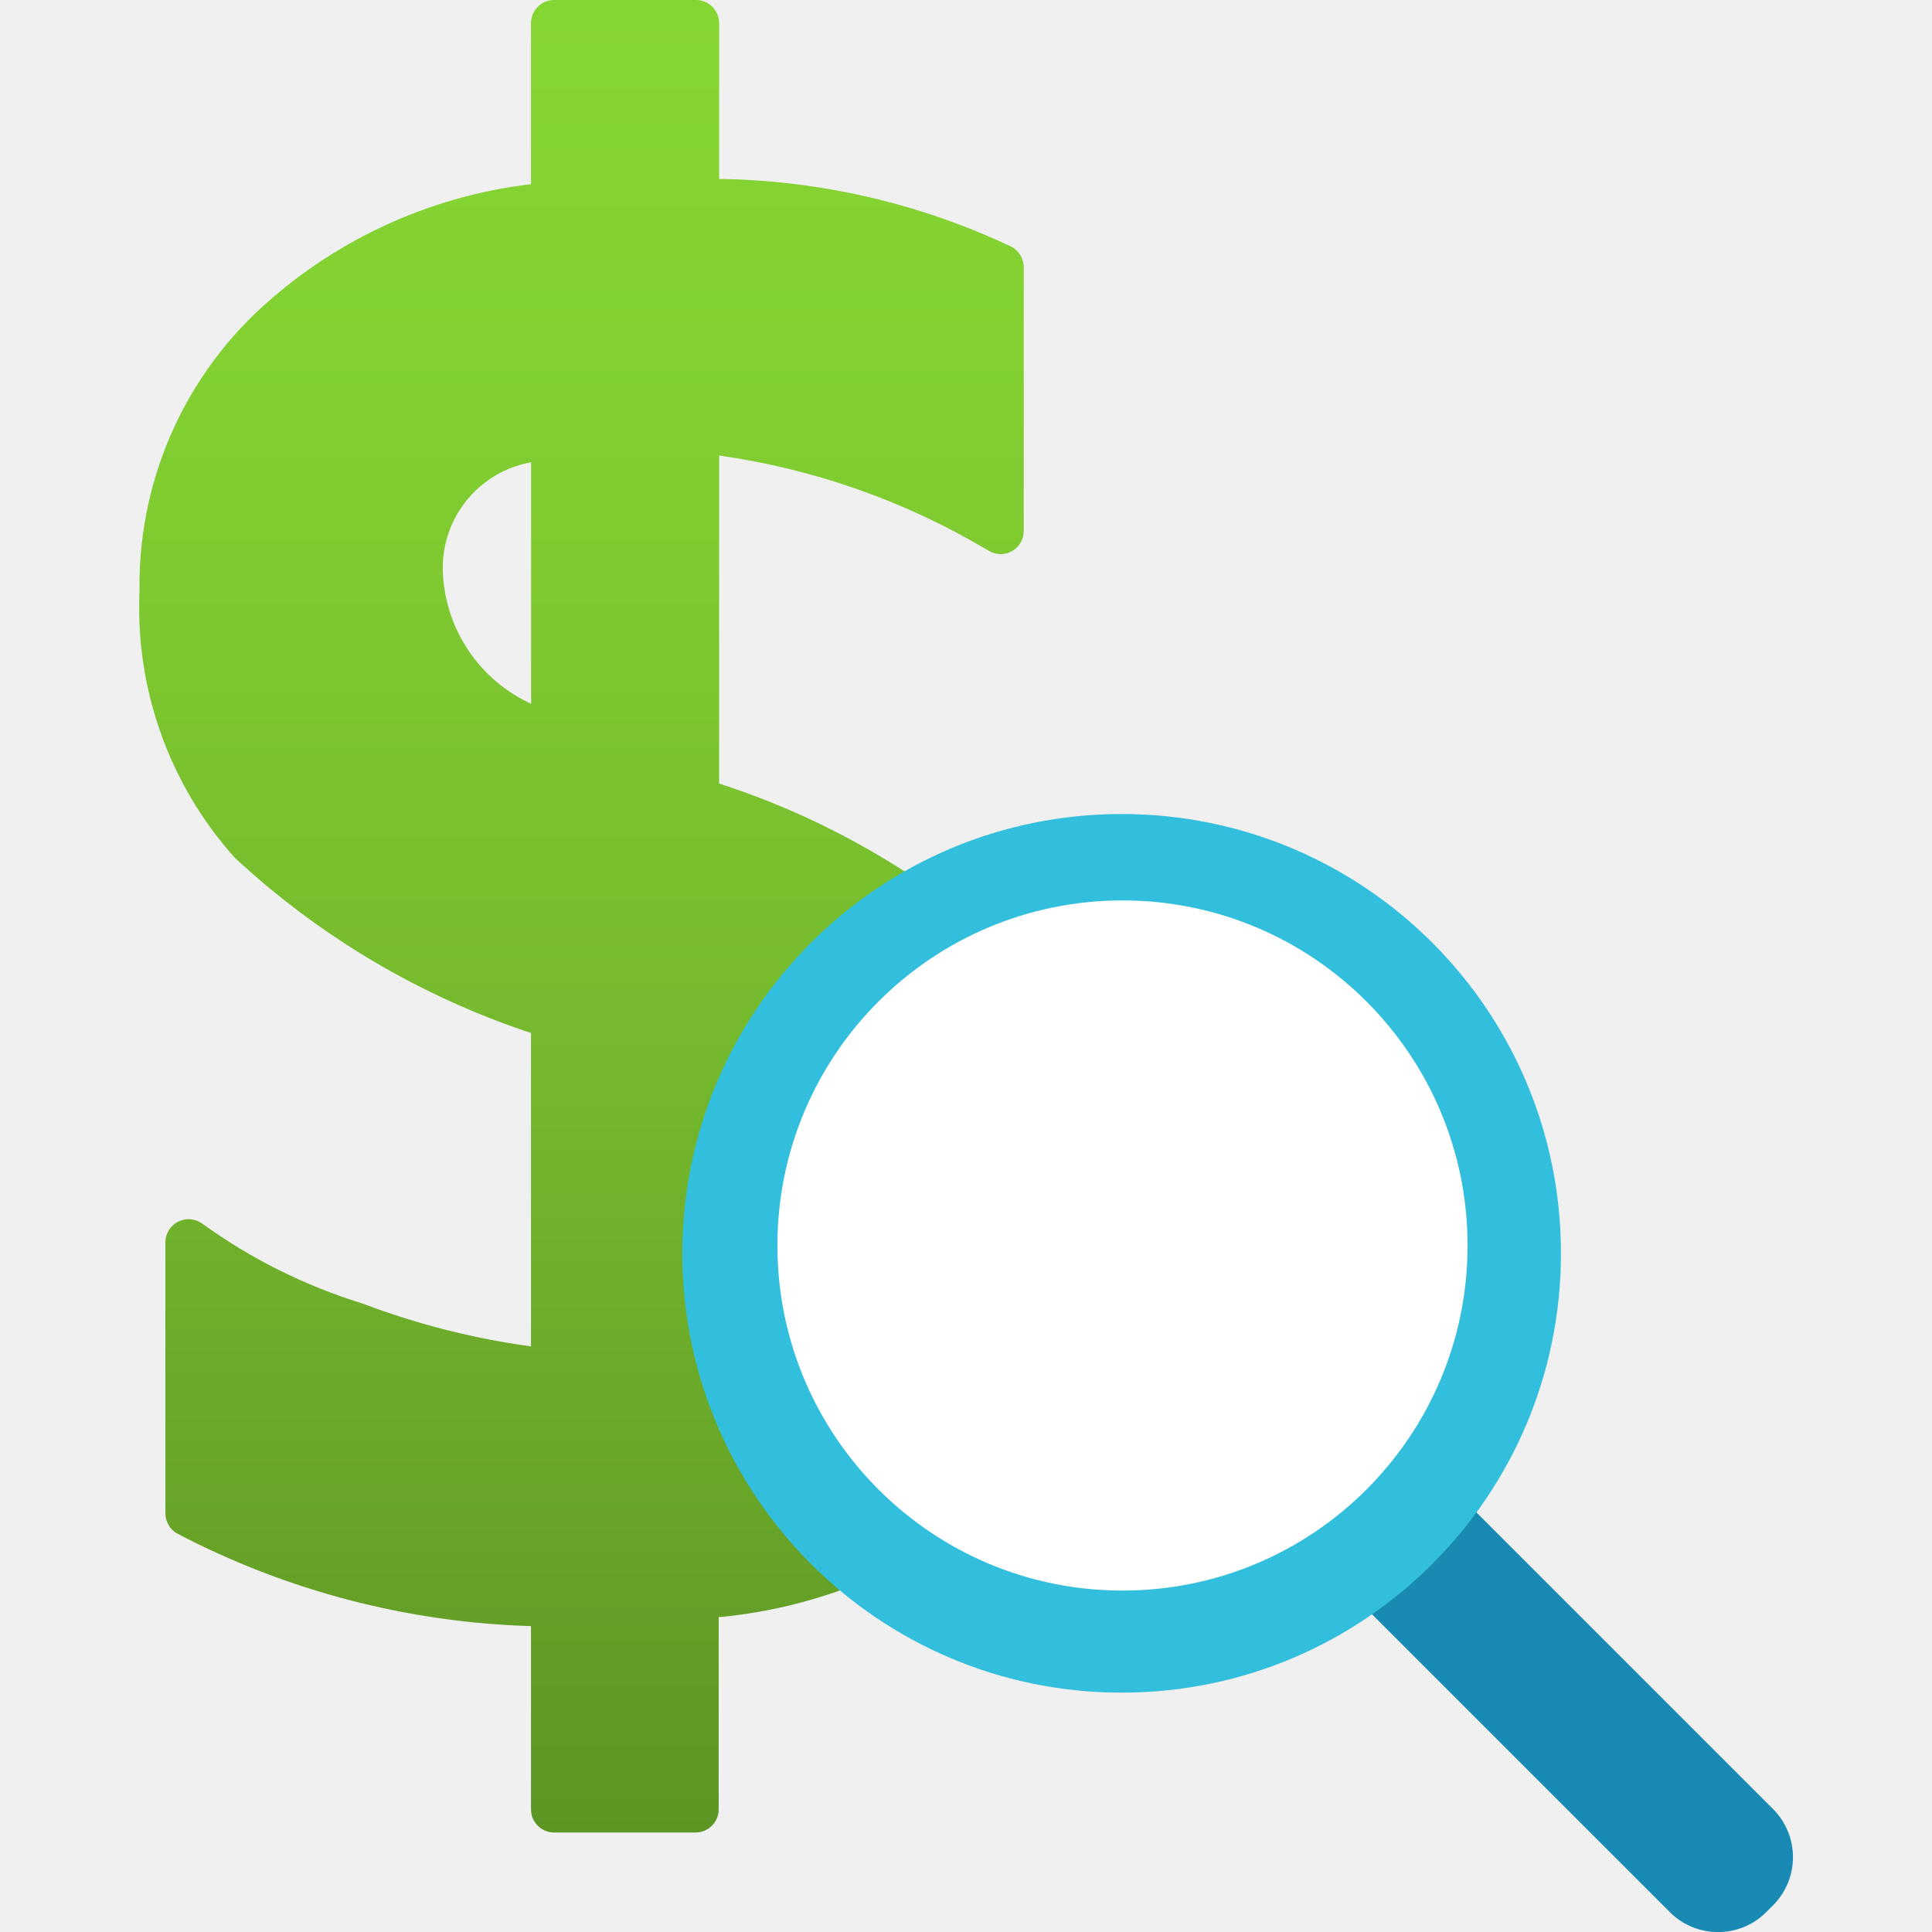
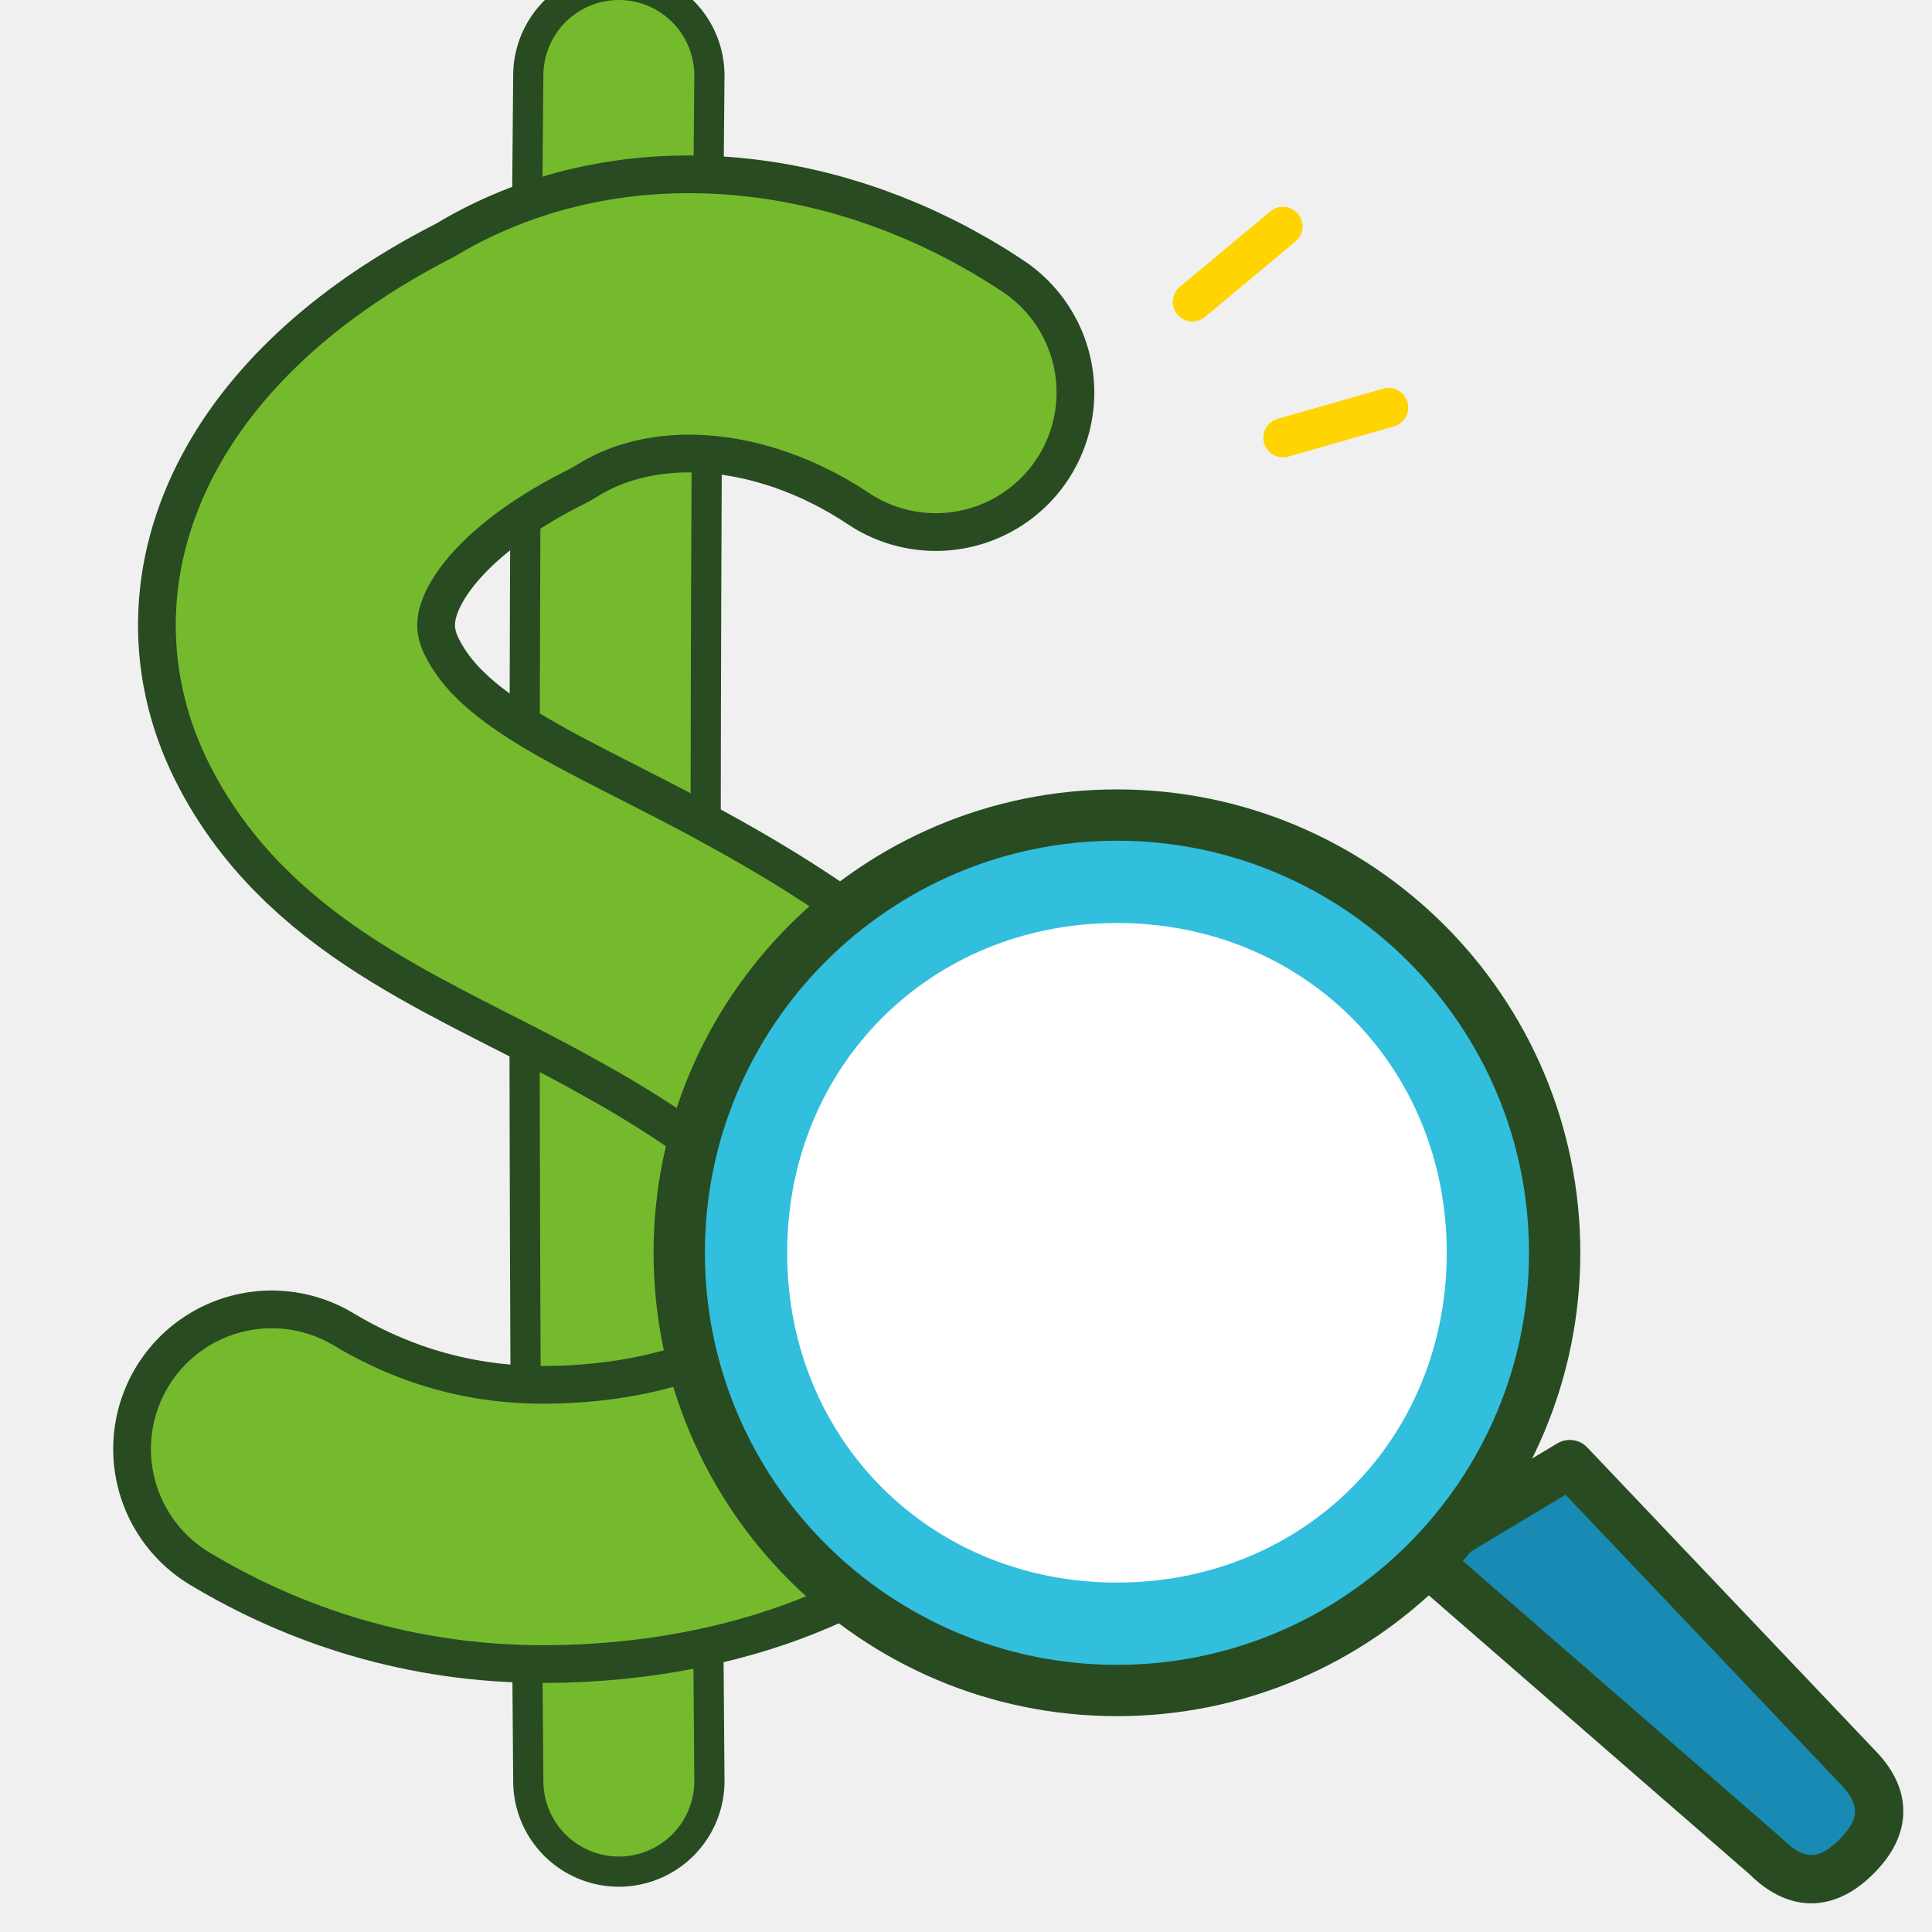
- <svg xmlns="http://www.w3.org/2000/svg" width="128" height="128" viewBox="0 0 128 128">
-   <defs>
-     <linearGradient id="f8977a6e-0ed8-4940-aaa5-7fa249809f51" x1="5.839" y1="17.068" x2="5.839" gradientUnits="userSpaceOnUse">
-       <stop offset="0" stop-color="#5e9624" />
-       <stop offset="0.037" stop-color="#609925" />
-       <stop offset="0.439" stop-color="#75ba2d" />
-       <stop offset="0.775" stop-color="#81cf31" />
-       <stop offset="1" stop-color="#86d633" />
-     </linearGradient>
-   </defs>
-   <g transform="scale(7.111111)">
-     <g id="ad6dac45-d20b-4f6a-9e78-80f4c72c1818">
-       <g>
-         <path d="M9.477,8.936h0A7.412,7.412,0,0,0,6.7,7.3V4.244a6.734,6.734,0,0,1,2.511.887.215.215,0,0,0,.327-.185V2.49a.218.218,0,0,0-.11-.189A6.592,6.592,0,0,0,6.7,1.667V.216A.216.216,0,0,0,6.481,0H5.163a.216.216,0,0,0-.216.216v1.5a4.5,4.5,0,0,0-2.565,1.2A3.511,3.511,0,0,0,1.3,5.51a3.488,3.488,0,0,0,.887,2.481A7.536,7.536,0,0,0,4.947,9.624v2.92a7.14,7.14,0,0,1-1.571-.4A5.118,5.118,0,0,1,1.884,11.4a.216.216,0,0,0-.343.174V14.1a.216.216,0,0,0,.116.191,7.588,7.588,0,0,0,3.29.859v1.707a.216.216,0,0,0,.216.216H6.481a.216.216,0,0,0,.215-.216V15.067A4.678,4.678,0,0,0,9.375,13.9a3.457,3.457,0,0,0,1.005-2.577A3.363,3.363,0,0,0,9.477,8.936Zm-1.925,2.5v.015A.984.984,0,0,1,6.7,12.483V10.34C7.258,10.65,7.545,11.017,7.552,11.433ZM4.127,5.355a1,1,0,0,1,.821-1.048v2.25A1.413,1.413,0,0,1,4.127,5.355Z" fill="url(#f8977a6e-0ed8-4940-aaa5-7fa249809f51)" />
-         <rect x="11.394" y="14.994" width="5.966" height="1.359" rx="0.635" transform="translate(13.461 36.923) rotate(-135)" fill="#198ab3" />
-         <circle cx="10.45" cy="11.677" r="4.093" fill="#32bedd" />
-         <circle cx="10.458" cy="11.604" r="3.215" fill="#fff" />
-       </g>
-     </g>
+ <svg xmlns="http://www.w3.org/2000/svg" width="128" height="128" viewBox="0 0 128 128" fill="none">
+   <path d="M41 5 Q40.5 60 41 118" stroke="#284B22" stroke-width="14" stroke-linecap="round" />
+   <path d="M41 5 Q40.5 60 41 118" stroke="#75BA2D" stroke-width="10" stroke-linecap="round" />
+   <path d="M62 26 C53 20 42 19 34 24 C22 30 17 39 21 47 C25 55 34 58 43 63 C54 69 64 77 62 86 C60 96 48 101 36 101 C29 101 23 99 18 96" stroke="#284B22" stroke-width="21" stroke-linecap="round" stroke-linejoin="round" />
+   <path d="M62 26 C53 20 42 19 34 24 C22 30 17 39 21 47 C25 55 34 58 43 63 C54 69 64 77 62 86 C60 96 48 101 36 101 C29 101 23 99 18 96" stroke="#75BA2D" stroke-width="16" stroke-linecap="round" stroke-linejoin="round" />
+   <path d="M94 103 L117 123 Q120 126 123 123 Q126 120 123 117 L104 97Z" fill="#198AB3" stroke="#284B22" stroke-width="3.2" stroke-linecap="round" stroke-linejoin="round" />
+   <path d="M74 54 C90 54 103 67 103 83 C103 99 90 112 74 112 C58 112 45 99 45 83 C45 67 58 54 74 54Z" fill="#32BEDD" stroke="#284B22" stroke-width="3.4" stroke-linecap="round" stroke-linejoin="round" />
+   <path d="M74 60 C87 60 97 70 97 83 C97 96 87 106 74 106 C61 106 51 96 51 83 C51 70 61 60 74 60Z" fill="#FFFFFF" stroke="#32BEDD" stroke-width="2.3" />
+   <g stroke="#FFD400" stroke-width="2.6" stroke-linecap="round">
+     <path d="M79 20 L85 15" />
+     <path d="M85 29 L92 27" />
  </g>
</svg>
